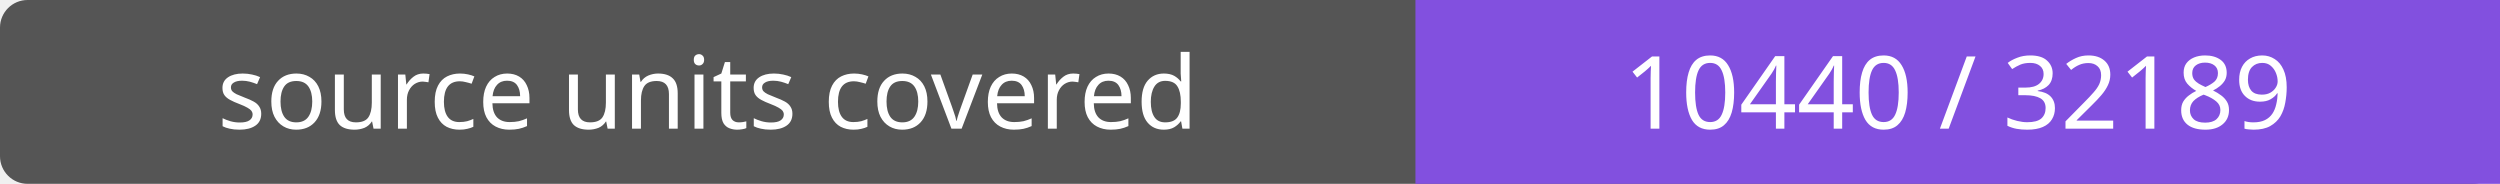
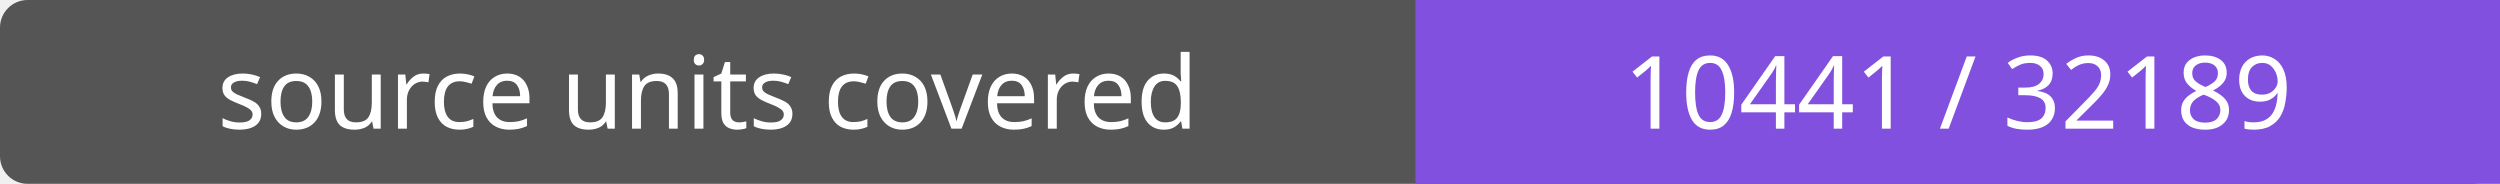
- <svg xmlns="http://www.w3.org/2000/svg" width="272" height="20" role="img" aria-label="source units covered: 10440 / 32189">
+ <svg xmlns="http://www.w3.org/2000/svg" width="272" height="20" role="img" aria-label="source units covered: 10441 / 32189">
  <rect width="272" height="20" rx="3" fill="#555" />
  <path fill="#8250df" d="M154 0h118v20H154z" />
  <g fill="#fff" text-anchor="middle" font-family="Verdana,sans-serif" font-size="11">
    <text x="77.0" y="14">source units covered</text>
-     <text x="213.0" y="14">10440 / 32189</text>
+     <text x="213.0" y="14">10441 / 32189</text>
  </g>
</svg>
